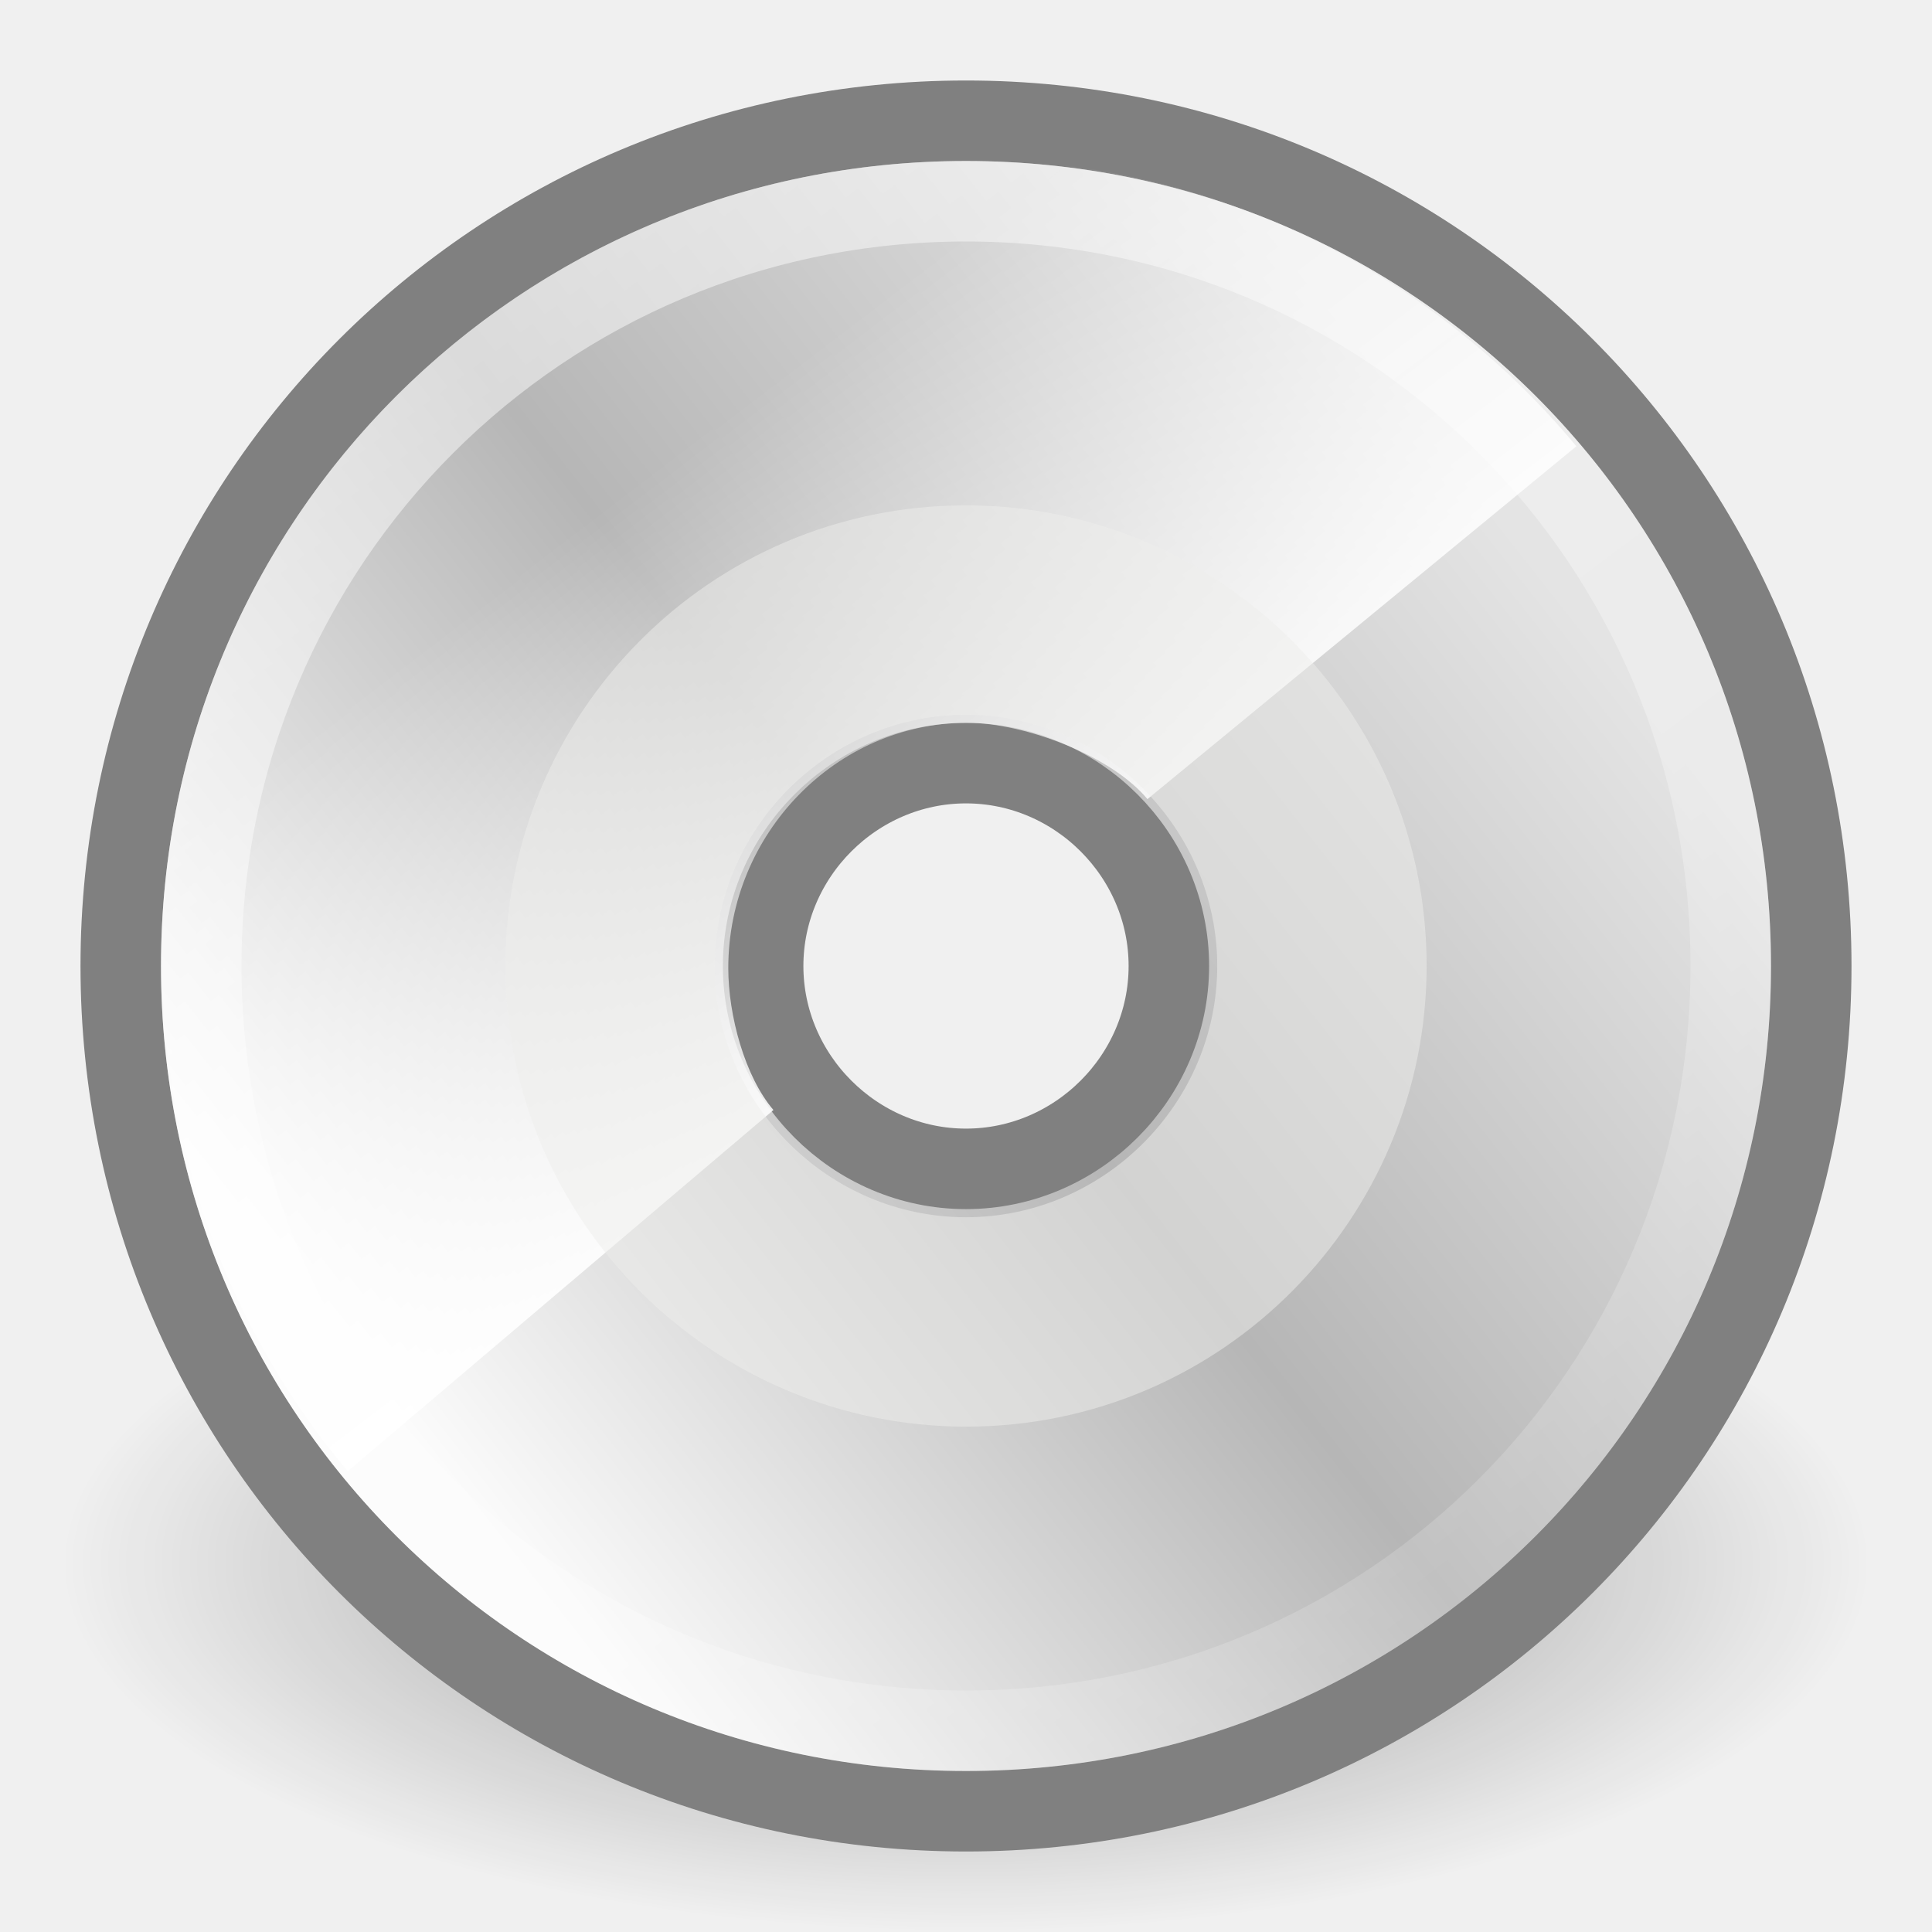
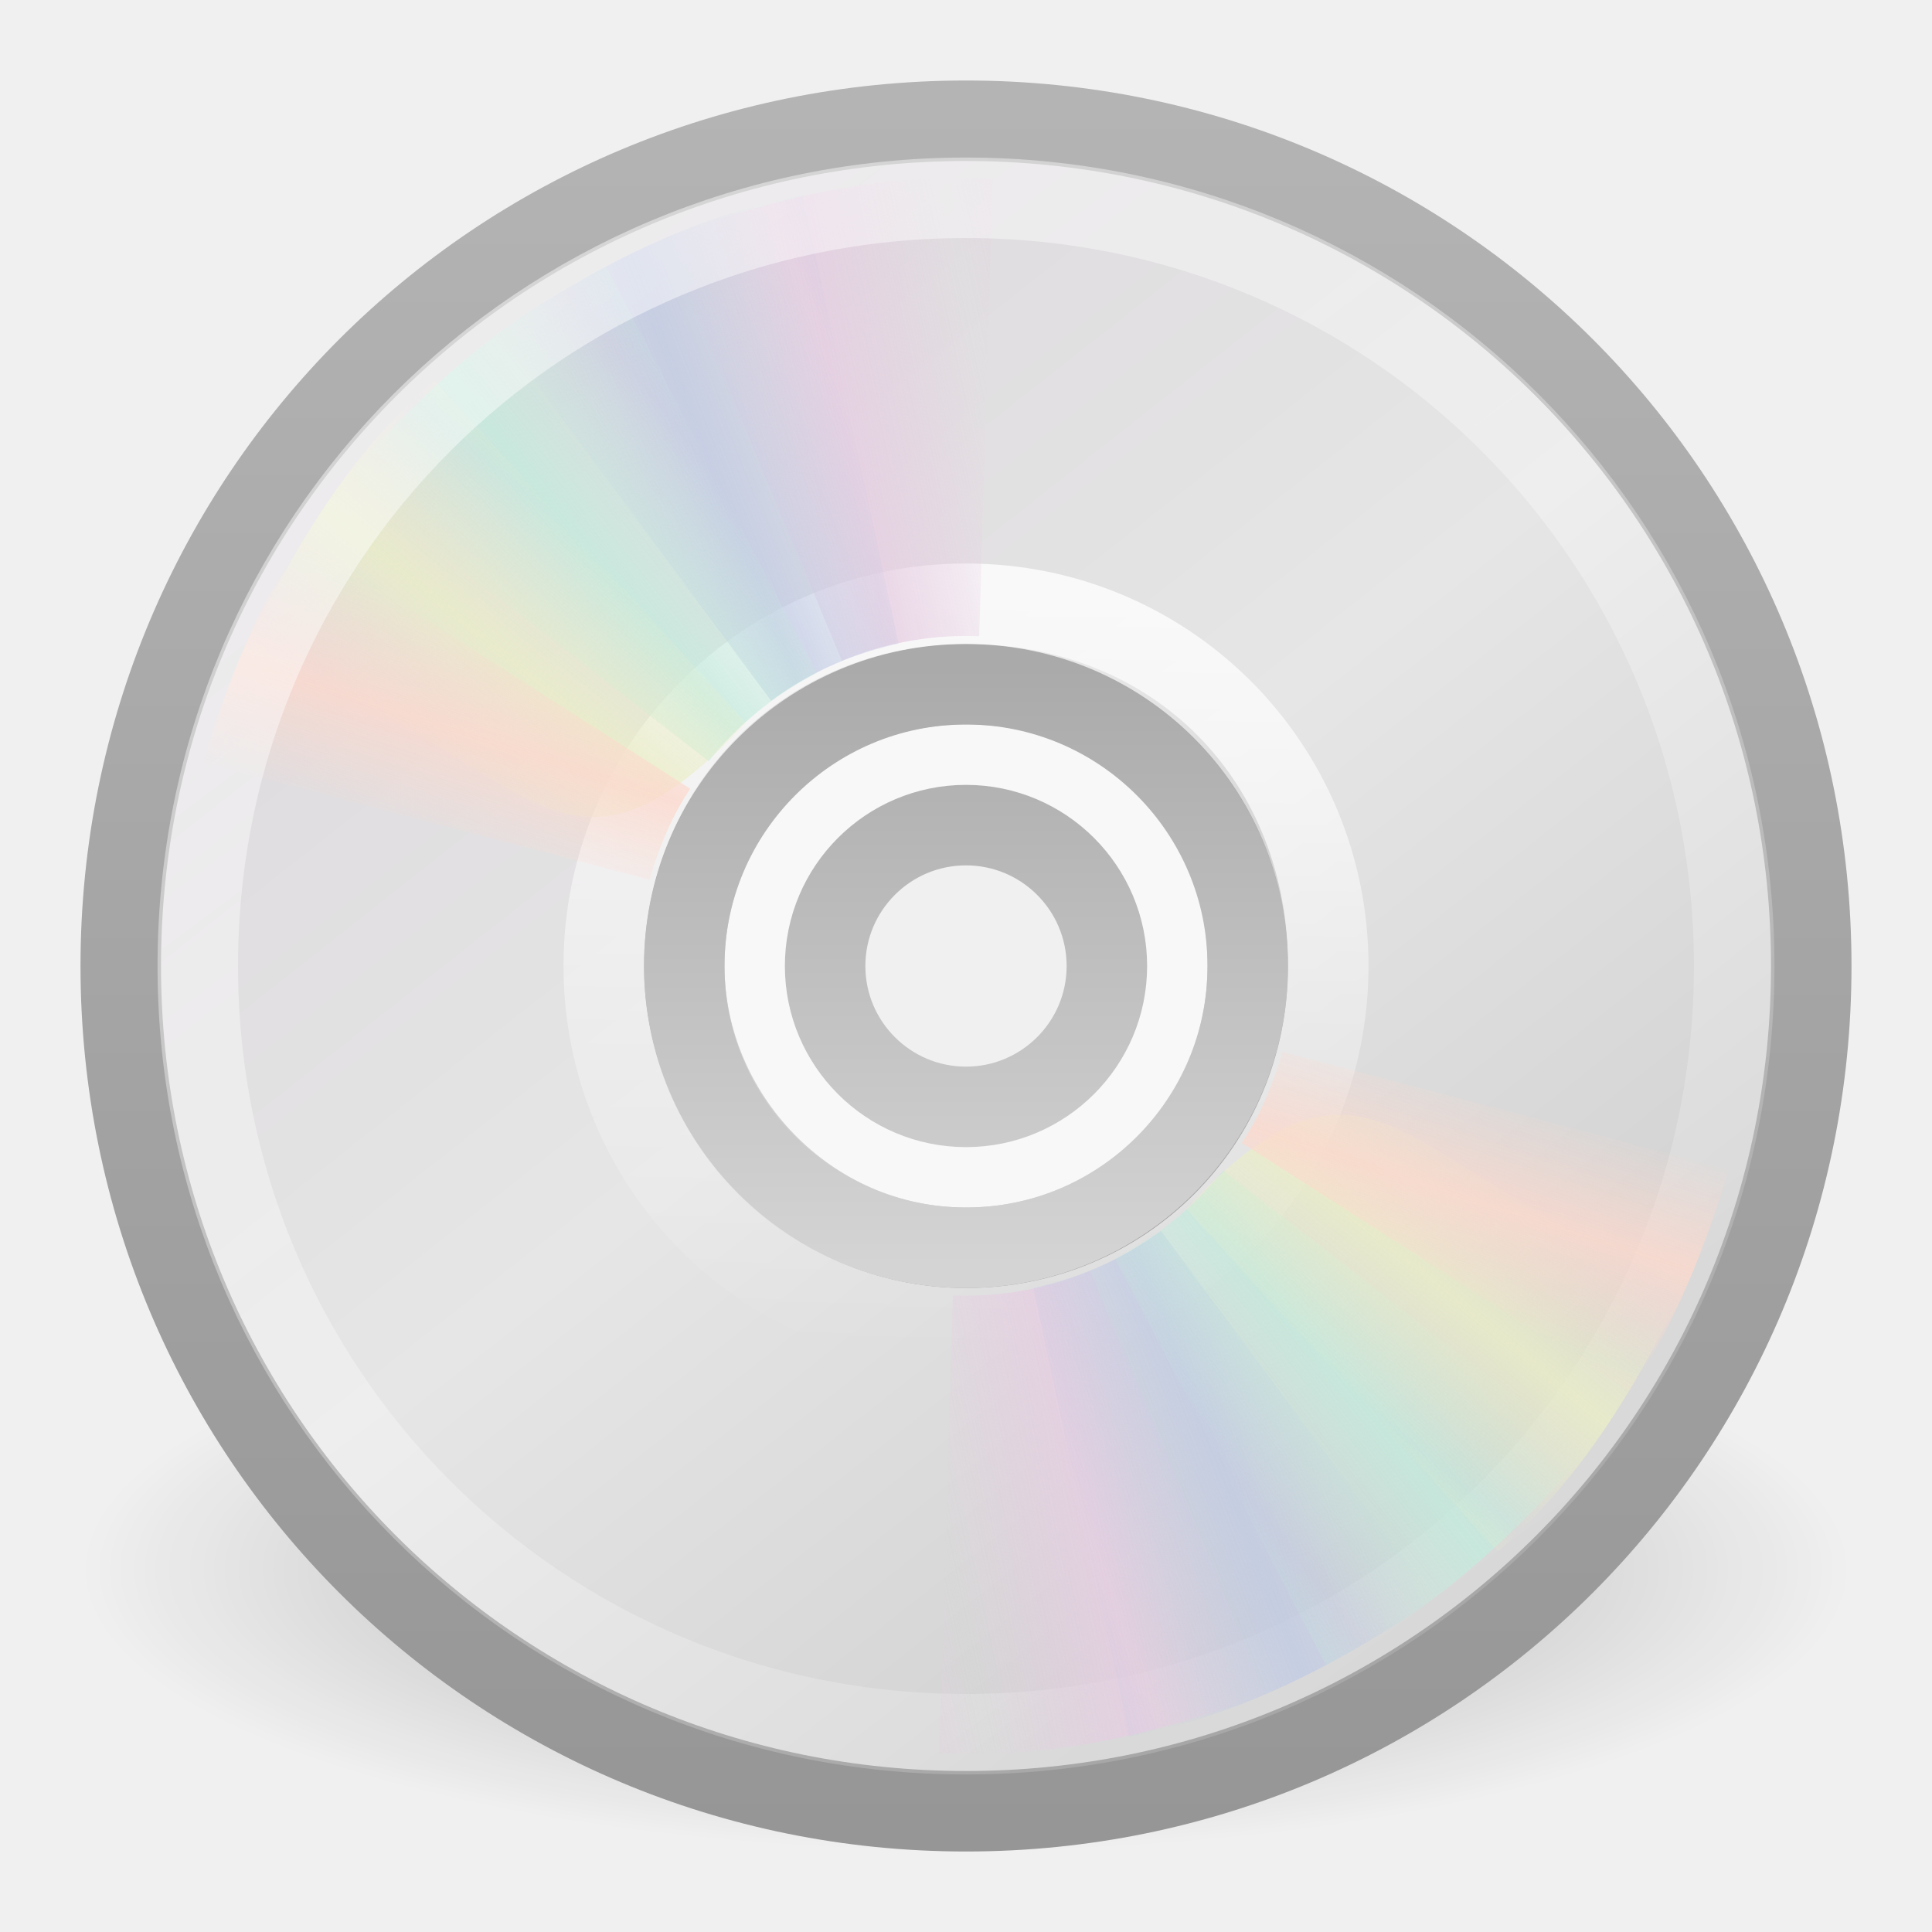
- <svg xmlns="http://www.w3.org/2000/svg" xmlns:xlink="http://www.w3.org/1999/xlink" width="24" height="24" id="svg2" version="1.0">
-   <defs id="defs4">
-     <linearGradient id="linearGradient8838">
-       <stop style="stop-color:#000000;stop-opacity:1;" offset="0" id="stop8840" />
-       <stop style="stop-color:#000000;stop-opacity:0;" offset="1" id="stop8842" />
+ <svg xmlns="http://www.w3.org/2000/svg" xmlns:xlink="http://www.w3.org/1999/xlink" version="1.0" width="24" height="24" id="svg2890">
+   <defs id="defs2892">
+     <linearGradient id="linearGradient23419">
+       <stop id="stop23421" style="stop-color:#000000;stop-opacity:1" offset="0" />
+       <stop id="stop23423" style="stop-color:#000000;stop-opacity:0" offset="1" />
    </linearGradient>
-     <radialGradient xlink:href="#linearGradient8838" id="radialGradient2575" gradientUnits="userSpaceOnUse" gradientTransform="matrix(1,0,0,0.341176,0,3.047059)" cx="62.625" cy="4.625" fx="62.625" fy="4.625" r="10.625" />
-     <linearGradient id="aigrd2" gradientUnits="userSpaceOnUse" x1="12.274" y1="32.416" x2="35.391" y2="14.203">
-       <stop offset="0" style="stop-color:#FBFBFB" id="stop3043" />
-       <stop offset="0.5" style="stop-color:#B6B6B6" id="stop3045" />
-       <stop offset="1" style="stop-color:#E4E4E4" id="stop3047" />
+     <radialGradient cx="23.335" cy="41.636" r="22.627" fx="23.335" fy="41.636" id="radialGradient2888" xlink:href="#linearGradient23419" gradientUnits="userSpaceOnUse" gradientTransform="matrix(0.4861359,0,0,0.1546652,0.6562496,13.06035)" />
+     <linearGradient id="linearGradient3772">
+       <stop id="stop3774" style="stop-color:#b4b4b4;stop-opacity:1" offset="0" />
+       <stop id="stop3776" style="stop-color:#969696;stop-opacity:1" offset="1" />
    </linearGradient>
-     <linearGradient xlink:href="#aigrd2" id="linearGradient2596" gradientUnits="userSpaceOnUse" gradientTransform="matrix(0.5999999,0,0,0.5999998,-2.399732,-1.860269)" x1="12.274" y1="32.416" x2="35.391" y2="14.203" />
-     <linearGradient id="linearGradient4409">
-       <stop style="stop-color:#ffffff;stop-opacity:1;" offset="0" id="stop4411" />
-       <stop style="stop-color:#ffffff;stop-opacity:0;" offset="1" id="stop4413" />
+     <linearGradient x1="-21.916" y1="3" x2="-21.916" y2="45.033" id="linearGradient2885" xlink:href="#linearGradient3772" gradientUnits="userSpaceOnUse" gradientTransform="matrix(0.5121951,0,0,0.5121951,25.45284,-0.2926833)" />
+     <linearGradient x1="12.274" y1="32.416" x2="35.391" y2="14.203" id="linearGradient3263" gradientUnits="userSpaceOnUse">
+       <stop id="stop3265" style="stop-color:#dedbde;stop-opacity:1" offset="0" />
+       <stop id="stop3267" style="stop-color:#e6e6e6;stop-opacity:1" offset="0.5" />
+       <stop id="stop3269" style="stop-color:#d2d2d2;stop-opacity:1" offset="1" />
    </linearGradient>
-     <linearGradient xlink:href="#linearGradient4409" id="linearGradient2593" gradientUnits="userSpaceOnUse" gradientTransform="matrix(0.4945521,0,0,0.4945521,0.2259231,8.5276566e-2)" x1="25.986" y1="24.92" x2="15.889" y2="11.67" />
+     <linearGradient x1="12.274" y1="32.416" x2="35.391" y2="14.203" id="linearGradient2883" xlink:href="#linearGradient3263" gradientUnits="userSpaceOnUse" gradientTransform="matrix(0,0.6000053,-0.6000053,0,25.86013,-2.400131)" />
+     <linearGradient id="linearGradient3428">
+       <stop id="stop3430" style="stop-color:#aaaaaa;stop-opacity:1" offset="0" />
+       <stop id="stop3432" style="stop-color:#d4d4d4;stop-opacity:1" offset="1" />
+     </linearGradient>
+     <linearGradient x1="21.448" y1="15.5" x2="21.448" y2="32.509" id="linearGradient2879" xlink:href="#linearGradient3428" gradientUnits="userSpaceOnUse" gradientTransform="matrix(0.4374999,0,0,0.4374999,1.5,1.5)" />
+     <linearGradient x1="18.776" y1="4.038" x2="18.203" y2="45.962" id="linearGradient2876" xlink:href="#linearGradient6036" gradientUnits="userSpaceOnUse" gradientTransform="matrix(0.2272999,0,0,0.2272999,6.465927,6.317502)" />
+     <linearGradient x1="10.609" y1="17.886" x2="9.73" y2="20.613" id="linearGradient2488" xlink:href="#linearGradient3519" gradientUnits="userSpaceOnUse" spreadMethod="reflect" />
+     <linearGradient x1="12.372" y1="16.188" x2="14.609" y2="13.462" id="linearGradient2486" xlink:href="#linearGradient3511" gradientUnits="userSpaceOnUse" spreadMethod="reflect" />
+     <linearGradient x1="14.085" y1="13.046" x2="16.994" y2="10.732" id="linearGradient2484" xlink:href="#linearGradient3503" gradientUnits="userSpaceOnUse" spreadMethod="reflect" />
+     <linearGradient x1="17.495" y1="11.2" x2="21.047" y2="9.796" id="linearGradient2482" xlink:href="#linearGradient3495" gradientUnits="userSpaceOnUse" spreadMethod="reflect" />
+     <linearGradient x1="20.58" y1="10.775" x2="24.274" y2="9.862" id="linearGradient2480" xlink:href="#linearGradient3487" gradientUnits="userSpaceOnUse" spreadMethod="reflect" />
    <linearGradient id="linearGradient6036">
-       <stop style="stop-color:#ffffff;stop-opacity:1;" offset="0" id="stop6038" />
-       <stop style="stop-color:#ffffff;stop-opacity:0;" offset="1" id="stop6040" />
+       <stop id="stop6038" style="stop-color:#ffffff;stop-opacity:1" offset="0" />
+       <stop id="stop6040" style="stop-color:#ffffff;stop-opacity:0" offset="1" />
    </linearGradient>
-     <linearGradient xlink:href="#linearGradient6036" id="linearGradient2589" gradientUnits="userSpaceOnUse" gradientTransform="matrix(0.4798554,0,0,0.4798553,0.31696,3.6167608e-3)" x1="10.502" y1="3.61" x2="48.799" y2="54.698" />
+     <linearGradient x1="10.502" y1="3.61" x2="48.799" y2="54.698" id="linearGradient2867" xlink:href="#linearGradient6036" gradientUnits="userSpaceOnUse" gradientTransform="matrix(0.4820056,0,0,0.4820056,0.2646087,-5.013717e-2)" />
+     <linearGradient id="linearGradient3519">
+       <stop id="stop3521" style="stop-color:#fcd9cd;stop-opacity:1" offset="0" />
+       <stop id="stop3523" style="stop-color:#fcd9cd;stop-opacity:0" offset="1" />
+     </linearGradient>
+     <linearGradient x1="10.609" y1="17.886" x2="9.73" y2="20.613" id="linearGradient2500" xlink:href="#linearGradient3519" gradientUnits="userSpaceOnUse" spreadMethod="reflect" />
+     <linearGradient id="linearGradient3511">
+       <stop id="stop3513" style="stop-color:#ebeec7;stop-opacity:1" offset="0" />
+       <stop id="stop3515" style="stop-color:#ebeec7;stop-opacity:0" offset="1" />
+     </linearGradient>
+     <linearGradient x1="12.372" y1="16.188" x2="14.609" y2="13.462" id="linearGradient2498" xlink:href="#linearGradient3511" gradientUnits="userSpaceOnUse" spreadMethod="reflect" />
+     <linearGradient id="linearGradient3503">
+       <stop id="stop3505" style="stop-color:#c4ebdd;stop-opacity:1" offset="0" />
+       <stop id="stop3507" style="stop-color:#c4ebdd;stop-opacity:0" offset="1" />
+     </linearGradient>
+     <linearGradient x1="14.085" y1="13.046" x2="16.994" y2="10.732" id="linearGradient2496" xlink:href="#linearGradient3503" gradientUnits="userSpaceOnUse" spreadMethod="reflect" />
+     <linearGradient id="linearGradient3495">
+       <stop id="stop3497" style="stop-color:#c1cbe4;stop-opacity:1" offset="0" />
+       <stop id="stop3499" style="stop-color:#c1cbe4;stop-opacity:0" offset="1" />
+     </linearGradient>
+     <linearGradient x1="17.495" y1="11.2" x2="21.047" y2="9.796" id="linearGradient2494" xlink:href="#linearGradient3495" gradientUnits="userSpaceOnUse" spreadMethod="reflect" />
+     <linearGradient id="linearGradient3487">
+       <stop id="stop3489" style="stop-color:#e6cde2;stop-opacity:1" offset="0" />
+       <stop id="stop3491" style="stop-color:#e6cde2;stop-opacity:0" offset="1" />
+     </linearGradient>
+     <linearGradient x1="20.58" y1="10.775" x2="24.274" y2="9.862" id="linearGradient2492" xlink:href="#linearGradient3487" gradientUnits="userSpaceOnUse" spreadMethod="reflect" />
  </defs>
  <g id="layer1">
-     <path transform="matrix(1.059028,0,0,1.262851,-54.32164,13.58148)" d="M 73.25,4.625 A 10.625,3.625 0 1 1 52,4.625 A 10.625,3.625 0 1 1 73.25,4.625 z" id="path8836" style="opacity:0.4;fill:url(#radialGradient2575);fill-opacity:1;fill-rule:evenodd;stroke:none;stroke-width:1;stroke-linecap:butt;stroke-linejoin:round;marker:none;marker-start:none;marker-mid:none;marker-end:none;stroke-miterlimit:4;stroke-dasharray:none;stroke-dashoffset:0;stroke-opacity:1;visibility:visible;display:inline;overflow:visible" />
-     <path id="path3049" d="M 12,1.5 C 6.18,1.5 1.5,6.18 1.5,12 C 1.5,17.82 6.18,22.5 12,22.5 C 17.82,22.5 22.5,17.82 22.5,12 C 22.5,6.18 17.82,1.5 12,1.5 L 12,1.5 z M 12,14.52 C 10.62,14.52 9.48,13.38 9.48,12 C 9.48,10.62 10.62,9.48 12,9.48 C 13.38,9.48 14.52,10.62 14.52,12 C 14.52,13.38 13.38,14.52 12,14.52 z" style="fill:url(#linearGradient2596);fill-rule:nonzero;stroke:#808080;stroke-width:1;stroke-miterlimit:4;stroke-opacity:1" />
-     <path style="fill:url(#linearGradient2593);fill-opacity:1;fill-rule:nonzero;stroke:none;stroke-miterlimit:4;stroke-opacity:1" d="M 11.556,1.971 C 6.234,2.171 2.012,6.529 2.012,11.902 C 2.012,14.338 2.876,16.552 4.32,18.276 L 9.608,13.789 C 9.251,13.372 9.047,12.611 9.047,12.026 C 9.047,10.349 10.397,8.979 12.01,8.979 C 12.744,8.979 13.815,9.396 14.254,9.927 L 19.582,5.544 C 17.765,3.356 15.01,1.971 11.929,1.971 C 11.8,1.971 11.684,1.966 11.556,1.971 z" id="path3531" />
-     <path id="path3051" d="M 12,6.278 C 8.805,6.278 6.278,8.879 6.278,12 C 6.278,15.195 8.879,17.722 12,17.722 C 15.196,17.722 17.722,15.121 17.722,12 C 17.722,8.804 15.121,6.278 12,6.278 L 12,6.278 z M 12,15.121 C 10.291,15.121 8.879,13.709 8.879,12 C 8.879,10.291 10.291,8.879 12,8.879 C 13.709,8.879 15.121,10.291 15.121,12 C 15.121,13.709 13.709,15.121 12,15.121 z" style="opacity:0.511;fill:#eeeeec;fill-rule:nonzero;stroke:none;stroke-miterlimit:4" />
-     <path style="opacity:0.546;fill:none;fill-rule:nonzero;stroke:url(#linearGradient2589);stroke-width:1;stroke-miterlimit:4;stroke-opacity:1" d="M 12,2.5 C 6.734,2.5 2.5,6.734 2.5,12 C 2.5,17.266 6.734,21.5 12,21.5 C 17.266,21.5 21.5,17.266 21.5,12 C 21.5,6.734 17.266,2.5 12,2.5 L 12,2.5 z" id="path5264" />
+     <path d="M 23,19.5 C 23.001,21.433 18.076,23 12,23 C 5.924,23 0.999,21.433 1,19.5 C 0.999,17.567 5.924,16 12,16 C 18.076,16 23.001,17.567 23,19.5 z" id="path23417" style="opacity:0.3;fill:url(#radialGradient2888);fill-opacity:1;fill-rule:evenodd;stroke:none;stroke-width:2;marker:none;visibility:visible;display:inline;overflow:visible" />
+     <path d="M 22.5,12 C 22.5,6.18 17.82,1.5 12,1.5 C 6.18,1.5 1.5,6.18 1.5,12 C 1.5,17.82 6.18,22.5 12,22.5 C 17.82,22.5 22.5,17.82 22.5,12 z M 15.5,12 C 15.5,13.971 13.93,15.5 12,15.5 C 10.029,15.5 8.5,13.845 8.5,12 C 8.5,10.114 9.964,8.5 12,8.5 C 14.078,8.5 15.5,9.988 15.5,12 z" id="path2781" style="fill:url(#linearGradient2883);fill-rule:nonzero;stroke:url(#linearGradient2885);stroke-width:1;stroke-miterlimit:4;stroke-opacity:1" />
+     <path d="M 12,8.085 C 9.839,8.085 8.085,9.839 8.085,12 C 8.085,14.161 9.839,15.915 12,15.915 C 14.161,15.915 15.915,14.161 15.915,12 C 15.915,9.839 14.161,8.085 12,8.085 z M 12,10.043 C 13.081,10.043 13.957,10.919 13.957,12 C 13.957,13.081 13.081,13.957 12,13.957 C 10.919,13.957 10.043,13.081 10.043,12 C 10.043,10.919 10.919,10.043 12,10.043 z" id="path2474" style="opacity:0.5;fill:#ffffff;fill-opacity:1;fill-rule:nonzero;stroke:none;stroke-width:1;stroke-linecap:butt;stroke-linejoin:round;marker:none;marker-start:none;marker-mid:none;marker-end:none;stroke-miterlimit:4;stroke-dasharray:none;stroke-dashoffset:0;stroke-opacity:1;visibility:visible;display:inline;overflow:visible;enable-background:accumulate" />
+     <path d="M 12,8.5 C 10.068,8.5 8.5,10.068 8.5,12 C 8.5,13.932 10.068,15.5 12,15.5 C 13.932,15.5 15.5,13.932 15.5,12 C 15.5,10.068 13.932,8.5 12,8.5 z M 12,10.25 C 12.966,10.25 13.75,11.034 13.75,12 C 13.75,12.966 12.966,13.75 12,13.75 C 11.034,13.75 10.25,12.966 10.25,12 C 10.25,11.034 11.034,10.25 12,10.25 z" id="path3418" style="fill:none;fill-opacity:1;fill-rule:nonzero;stroke:url(#linearGradient2879);stroke-width:1;stroke-linecap:butt;stroke-linejoin:round;marker:none;marker-start:none;marker-mid:none;marker-end:none;stroke-miterlimit:4;stroke-dasharray:none;stroke-dashoffset:0;stroke-opacity:1;visibility:visible;display:inline;overflow:visible;enable-background:accumulate" />
+     <path d="M 12,7.5 C 9.506,7.5 7.5,9.506 7.5,12 C 7.5,14.494 9.506,16.5 12,16.5 C 14.494,16.5 16.5,14.494 16.5,12 C 16.5,9.506 14.494,7.5 12,7.5 L 12,7.5 L 12,7.5 z" id="path3281" style="opacity:0.8;fill:none;stroke:url(#linearGradient2876);stroke-width:1;stroke-miterlimit:4;stroke-opacity:1" />
+     <g transform="matrix(0.4893625,0,0,0.4893625,0.2553,0.2553)" id="g3527">
+       <path d="M 15.857,5.731 L 20.625,16.344 C 21.66,15.885 22.795,15.625 24,15.625 C 24.032,15.625 24.062,15.625 24.094,15.625 L 24.108,4.005 C 21.166,3.934 18.565,4.662 15.857,5.731 z" transform="matrix(0.9996011,2.8242953e-2,-2.8242953e-2,0.9996011,0.6924114,-0.6708346)" id="path3296" style="opacity:0.8;fill:url(#linearGradient2480);fill-opacity:1;fill-rule:nonzero;stroke:none;stroke-width:1;stroke-miterlimit:4;stroke-opacity:1" />
+       <path d="M 12.121,7.906 L 19.052,17.266 C 19.966,16.596 21.018,16.099 22.195,15.841 C 22.226,15.834 22.255,15.827 22.287,15.821 L 19.857,4.426 C 16.968,4.988 14.538,6.282 12.121,7.906 z" id="path3308" style="opacity:0.8;fill:url(#linearGradient2482);fill-opacity:1;fill-rule:nonzero;stroke:none;stroke-width:1;stroke-miterlimit:4;stroke-opacity:1" />
+       <path d="M 8.252,11.647 L 17.466,18.802 C 18.175,17.919 19.063,17.166 20.133,16.612 C 20.161,16.598 20.187,16.584 20.216,16.569 L 14.866,6.251 C 12.221,7.541 10.166,9.452 8.252,11.647 z" id="path3310" style="opacity:0.8;fill:url(#linearGradient2484);fill-opacity:1;fill-rule:nonzero;stroke:none;stroke-width:1;stroke-miterlimit:4;stroke-opacity:1" />
+       <path d="M 5.633,16.074 C 12.808,18.316 13.483,23.105 18.41,17.828 L 10.5,9.132 C 8.279,11.063 6.913,13.459 5.633,16.074 z" id="path3312" style="opacity:0.8;fill:url(#linearGradient2486);fill-opacity:1;fill-rule:nonzero;stroke:none;stroke-width:1;stroke-miterlimit:4;stroke-opacity:1" />
+       <path d="M 7.155,13.193 C 5.972,14.945 5.248,16.83 4.63,18.837 L 15.969,21.812 C 16.184,21.049 16.487,20.298 16.938,19.594 C 16.955,19.567 16.982,19.527 17,19.5 L 7.155,13.193 z" id="path3314" style="opacity:0.8;fill:url(#linearGradient2488);fill-opacity:1;fill-rule:nonzero;stroke:none;stroke-width:1;stroke-miterlimit:4;stroke-opacity:1" />
+     </g>
+     <path d="M 12,2.457 C 6.711,2.457 2.457,6.711 2.457,12 C 2.457,17.289 6.711,21.543 12,21.543 C 17.289,21.543 21.543,17.289 21.543,12 C 21.543,6.711 17.289,2.457 12,2.457 L 12,2.457 L 12,2.457 z" id="path3272" style="opacity:0.5;fill:none;stroke:url(#linearGradient2867);stroke-width:1;stroke-miterlimit:4;stroke-opacity:1" />
+     <g transform="matrix(-0.4893625,0,0,-0.4893625,23.7447,23.74021)" id="g3297">
+       <path d="M 15.857,5.731 L 20.625,16.344 C 21.66,15.885 22.795,15.625 24,15.625 C 24.032,15.625 24.062,15.625 24.094,15.625 L 24.108,4.005 C 21.166,3.934 18.565,4.662 15.857,5.731 z" transform="matrix(0.9996011,2.8242953e-2,-2.8242953e-2,0.9996011,0.6924114,-0.6708346)" id="path3299" style="opacity:0.8;fill:url(#linearGradient2492);fill-opacity:1;fill-rule:nonzero;stroke:none;stroke-width:1;stroke-miterlimit:4;stroke-opacity:1" />
+       <path d="M 12.121,7.906 L 19.052,17.266 C 19.966,16.596 21.018,16.099 22.195,15.841 C 22.226,15.834 22.255,15.827 22.287,15.821 L 19.857,4.426 C 16.968,4.988 14.538,6.282 12.121,7.906 z" id="path3301" style="opacity:0.8;fill:url(#linearGradient2494);fill-opacity:1;fill-rule:nonzero;stroke:none;stroke-width:1;stroke-miterlimit:4;stroke-opacity:1" />
+       <path d="M 8.252,11.647 L 17.466,18.802 C 18.175,17.919 19.063,17.166 20.133,16.612 C 20.161,16.598 20.187,16.584 20.216,16.569 L 14.866,6.251 C 12.221,7.541 10.166,9.452 8.252,11.647 z" id="path3303" style="opacity:0.8;fill:url(#linearGradient2496);fill-opacity:1;fill-rule:nonzero;stroke:none;stroke-width:1;stroke-miterlimit:4;stroke-opacity:1" />
+       <path d="M 5.633,16.074 C 12.808,18.316 13.483,23.105 18.41,17.828 L 10.5,9.132 C 8.279,11.063 6.913,13.459 5.633,16.074 z" id="path3305" style="opacity:0.8;fill:url(#linearGradient2498);fill-opacity:1;fill-rule:nonzero;stroke:none;stroke-width:1;stroke-miterlimit:4;stroke-opacity:1" />
+       <path d="M 7.155,13.193 C 5.972,14.945 5.248,16.83 4.63,18.837 L 15.969,21.812 C 16.184,21.049 16.487,20.298 16.938,19.594 C 16.955,19.567 16.982,19.527 17,19.5 L 7.155,13.193 z" id="path3307" style="opacity:0.8;fill:url(#linearGradient2500);fill-opacity:1;fill-rule:nonzero;stroke:none;stroke-width:1;stroke-miterlimit:4;stroke-opacity:1" />
+     </g>
  </g>
</svg>
